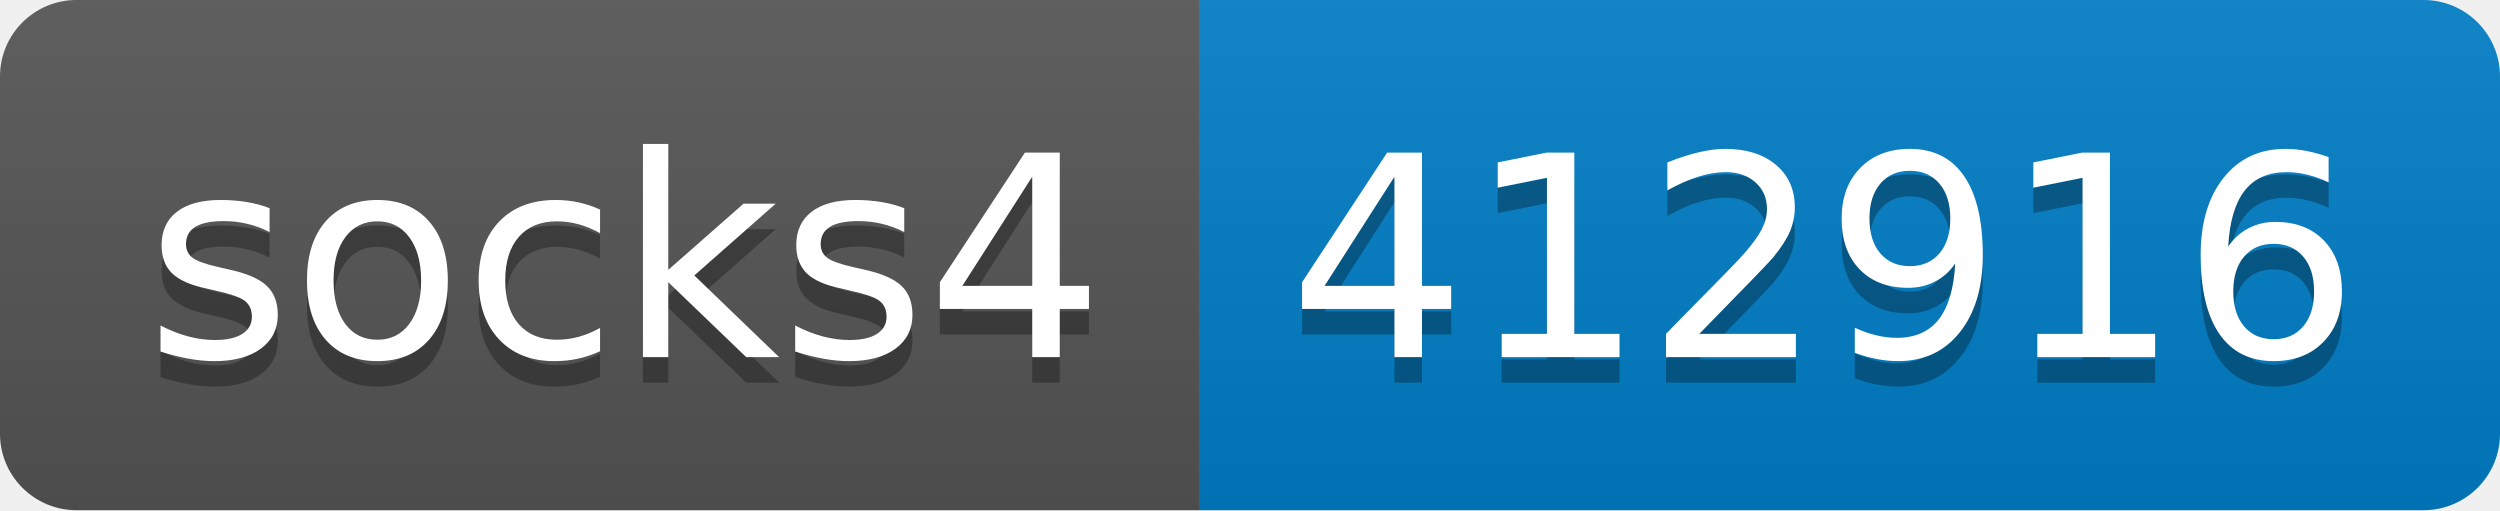
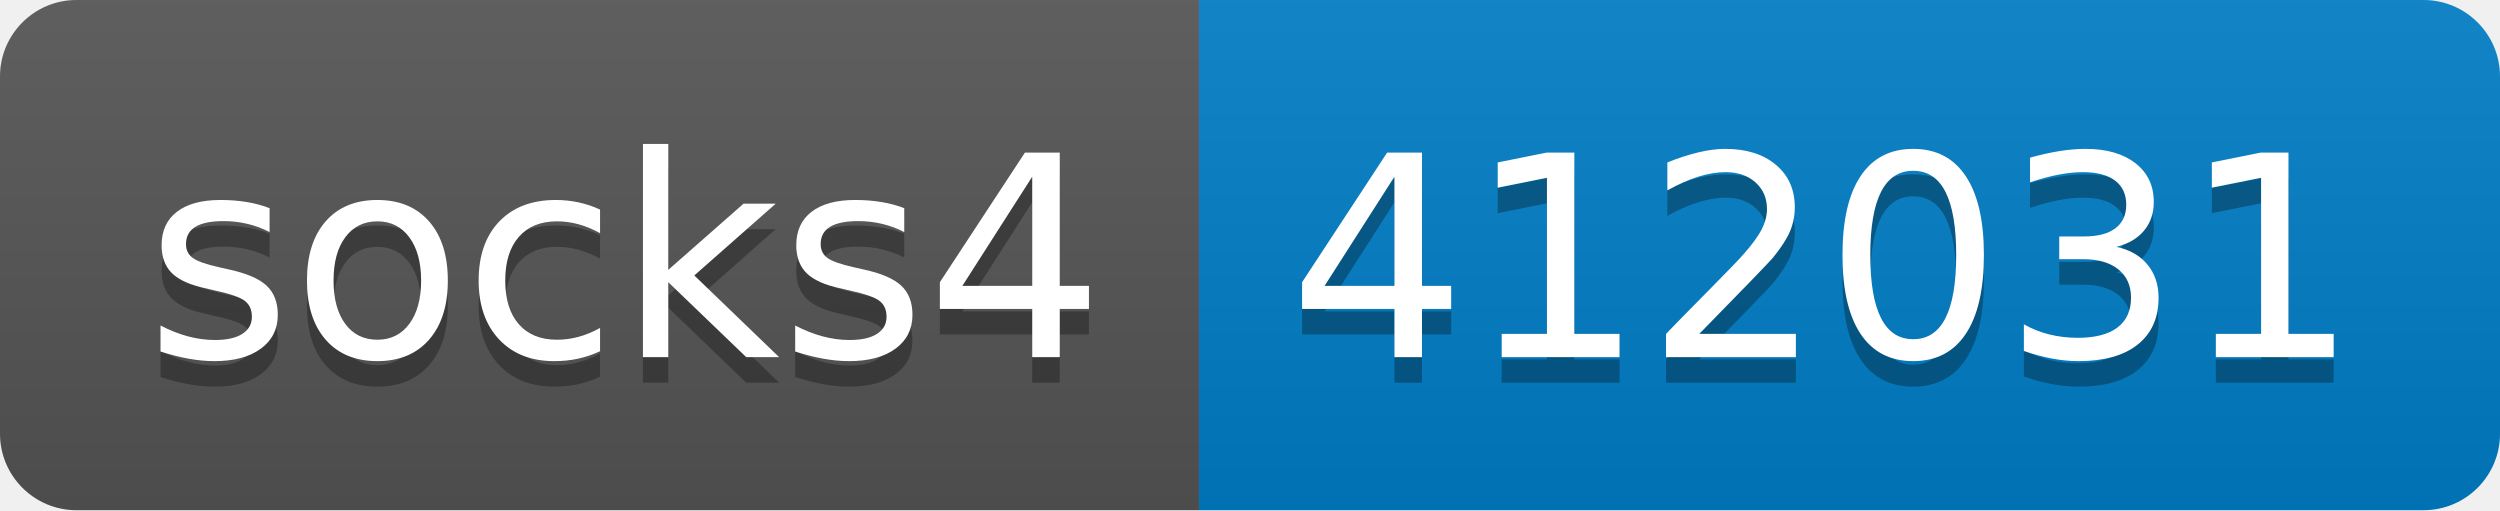
- <svg xmlns="http://www.w3.org/2000/svg" width="98" height="20" role="img" aria-label="socks4: 412916">
+ <svg xmlns="http://www.w3.org/2000/svg" width="98" height="20" role="img" aria-label="socks4: 412031">
  <linearGradient id="s" x2="0" y2="100%">
    <stop offset="0" stop-color="#bbb" stop-opacity=".1" />
    <stop offset="1" stop-opacity=".1" />
  </linearGradient>
  <clipPath id="r">
    <rect width="98" height="20" rx="3" fill="#fff" />
  </clipPath>
  <g clip-path="url(#r)">
    <rect width="47" height="20" fill="#555" />
    <rect x="47" width="51" height="20" fill="#007ec6" />
    <rect width="98" height="20" fill="url(#s)" />
  </g>
  <g fill="#fff" text-anchor="middle" font-family="Verdana,Geneva,DejaVu Sans,sans-serif" text-rendering="geometricPrecision" font-size="110">
    <text aria-hidden="true" x="245" y="150" fill="#010101" fill-opacity=".3" transform="scale(.1)" textLength="370">socks4</text>
    <text x="245" y="140" transform="scale(.1)" fill="#fff" textLength="370">socks4</text>
-     <text aria-hidden="true" x="715" y="150" fill="#010101" fill-opacity=".3" transform="scale(.1)" textLength="410">412916</text>
-     <text x="715" y="140" transform="scale(.1)" fill="#fff" textLength="410">412916</text>
+     <text aria-hidden="true" x="715" y="150" fill="#010101" fill-opacity=".3" transform="scale(.1)" textLength="410">412031</text>
+     <text x="715" y="140" transform="scale(.1)" fill="#fff" textLength="410">412031</text>
  </g>
</svg>
